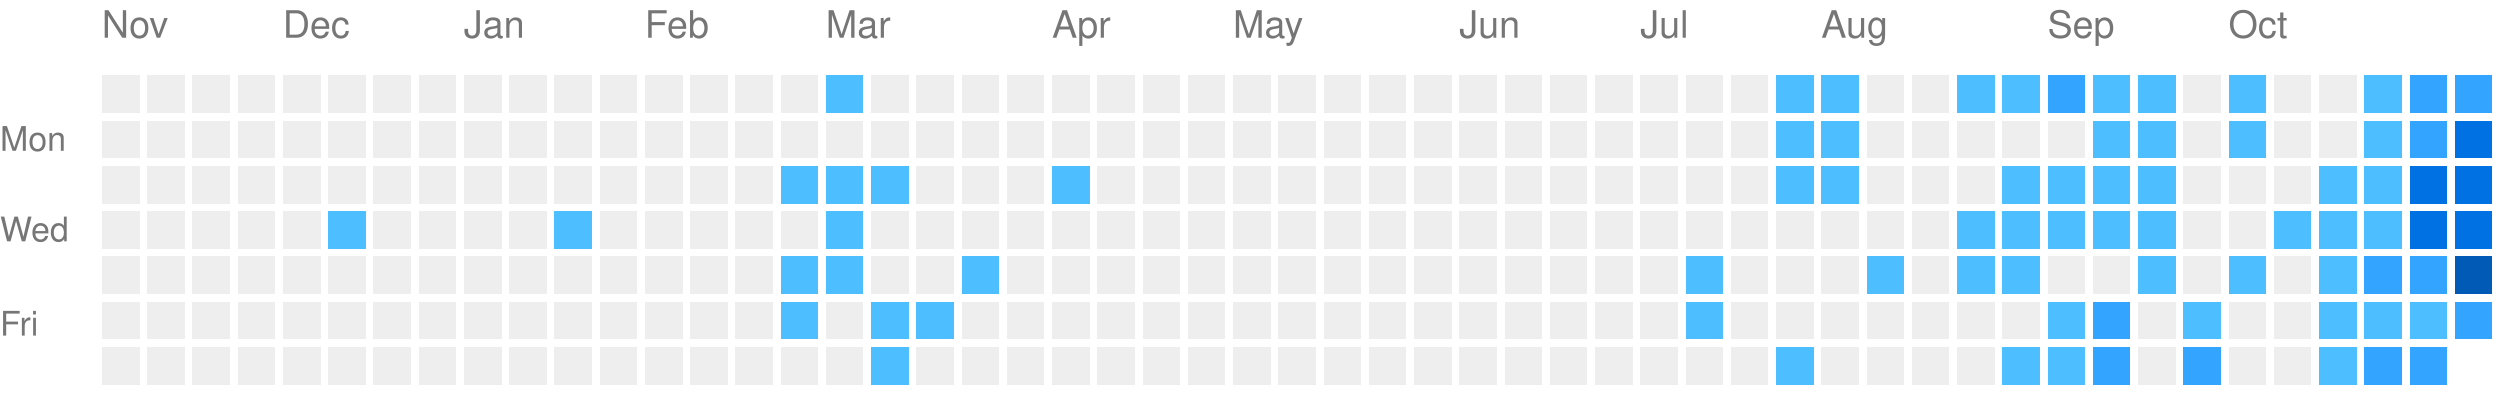
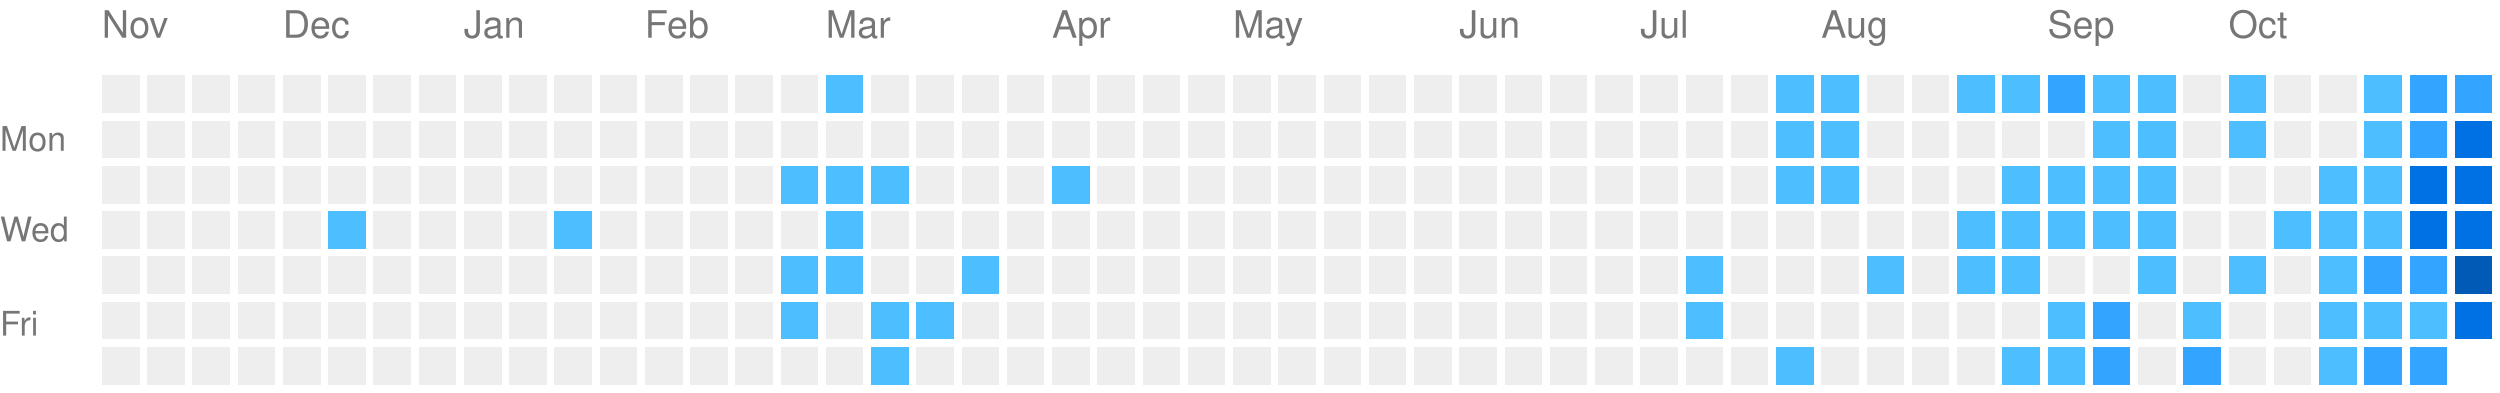
<svg xmlns="http://www.w3.org/2000/svg" viewBox="0 0 663 104" preserveAspectRatio="xMinYMid meet" version="1.1" width="663" height="104">
  <rect style="fill:#EEEEEE;shape-rendering:crispedges;" data-score="0" data-date="2025-11-09" x="27" y="20" width="10" height="10" />
  <rect style="fill:#EEEEEE;shape-rendering:crispedges;" data-score="0" data-date="2025-11-16" x="39" y="20" width="10" height="10" />
  <rect style="fill:#EEEEEE;shape-rendering:crispedges;" data-score="0" data-date="2025-11-23" x="51" y="20" width="10" height="10" />
  <rect style="fill:#EEEEEE;shape-rendering:crispedges;" data-score="0" data-date="2025-11-30" x="63" y="20" width="10" height="10" />
  <rect style="fill:#EEEEEE;shape-rendering:crispedges;" data-score="0" data-date="2025-12-07" x="75" y="20" width="10" height="10" />
  <rect style="fill:#EEEEEE;shape-rendering:crispedges;" data-score="0" data-date="2025-12-14" x="87" y="20" width="10" height="10" />
  <rect style="fill:#EEEEEE;shape-rendering:crispedges;" data-score="0" data-date="2025-12-21" x="99" y="20" width="10" height="10" />
  <rect style="fill:#EEEEEE;shape-rendering:crispedges;" data-score="0" data-date="2025-12-28" x="111" y="20" width="10" height="10" />
  <rect style="fill:#EEEEEE;shape-rendering:crispedges;" data-score="0" data-date="2026-01-04" x="123" y="20" width="10" height="10" />
  <rect style="fill:#EEEEEE;shape-rendering:crispedges;" data-score="0" data-date="2026-01-11" x="135" y="20" width="10" height="10" />
  <rect style="fill:#EEEEEE;shape-rendering:crispedges;" data-score="0" data-date="2026-01-18" x="147" y="20" width="10" height="10" />
  <rect style="fill:#EEEEEE;shape-rendering:crispedges;" data-score="0" data-date="2026-01-25" x="159" y="20" width="10" height="10" />
  <rect style="fill:#EEEEEE;shape-rendering:crispedges;" data-score="0" data-date="2026-02-01" x="171" y="20" width="10" height="10" />
  <rect style="fill:#EEEEEE;shape-rendering:crispedges;" data-score="0" data-date="2026-02-08" x="183" y="20" width="10" height="10" />
  <rect style="fill:#EEEEEE;shape-rendering:crispedges;" data-score="0" data-date="2026-02-15" x="195" y="20" width="10" height="10" />
  <rect style="fill:#EEEEEE;shape-rendering:crispedges;" data-score="0" data-date="2026-02-22" x="207" y="20" width="10" height="10" />
  <rect style="fill:#4dbeff;shape-rendering:crispedges;" data-score="1" data-date="2026-03-01" x="219" y="20" width="10" height="10" />
  <rect style="fill:#EEEEEE;shape-rendering:crispedges;" data-score="0" data-date="2026-03-08" x="231" y="20" width="10" height="10" />
  <rect style="fill:#EEEEEE;shape-rendering:crispedges;" data-score="0" data-date="2026-03-15" x="243" y="20" width="10" height="10" />
  <rect style="fill:#EEEEEE;shape-rendering:crispedges;" data-score="0" data-date="2026-03-22" x="255" y="20" width="10" height="10" />
  <rect style="fill:#EEEEEE;shape-rendering:crispedges;" data-score="0" data-date="2026-03-29" x="267" y="20" width="10" height="10" />
  <rect style="fill:#EEEEEE;shape-rendering:crispedges;" data-score="0" data-date="2026-04-05" x="279" y="20" width="10" height="10" />
  <rect style="fill:#EEEEEE;shape-rendering:crispedges;" data-score="0" data-date="2026-04-12" x="291" y="20" width="10" height="10" />
  <rect style="fill:#EEEEEE;shape-rendering:crispedges;" data-score="0" data-date="2026-04-19" x="303" y="20" width="10" height="10" />
  <rect style="fill:#EEEEEE;shape-rendering:crispedges;" data-score="0" data-date="2026-04-26" x="315" y="20" width="10" height="10" />
  <rect style="fill:#EEEEEE;shape-rendering:crispedges;" data-score="0" data-date="2026-05-03" x="327" y="20" width="10" height="10" />
  <rect style="fill:#EEEEEE;shape-rendering:crispedges;" data-score="0" data-date="2026-05-10" x="339" y="20" width="10" height="10" />
  <rect style="fill:#EEEEEE;shape-rendering:crispedges;" data-score="0" data-date="2026-05-17" x="351" y="20" width="10" height="10" />
  <rect style="fill:#EEEEEE;shape-rendering:crispedges;" data-score="0" data-date="2026-05-24" x="363" y="20" width="10" height="10" />
  <rect style="fill:#EEEEEE;shape-rendering:crispedges;" data-score="0" data-date="2026-05-31" x="375" y="20" width="10" height="10" />
  <rect style="fill:#EEEEEE;shape-rendering:crispedges;" data-score="0" data-date="2026-06-07" x="387" y="20" width="10" height="10" />
  <rect style="fill:#EEEEEE;shape-rendering:crispedges;" data-score="0" data-date="2026-06-14" x="399" y="20" width="10" height="10" />
  <rect style="fill:#EEEEEE;shape-rendering:crispedges;" data-score="0" data-date="2026-06-21" x="411" y="20" width="10" height="10" />
  <rect style="fill:#EEEEEE;shape-rendering:crispedges;" data-score="0" data-date="2026-06-28" x="423" y="20" width="10" height="10" />
  <rect style="fill:#EEEEEE;shape-rendering:crispedges;" data-score="0" data-date="2026-07-05" x="435" y="20" width="10" height="10" />
  <rect style="fill:#EEEEEE;shape-rendering:crispedges;" data-score="0" data-date="2026-07-12" x="447" y="20" width="10" height="10" />
  <rect style="fill:#EEEEEE;shape-rendering:crispedges;" data-score="0" data-date="2026-07-19" x="459" y="20" width="10" height="10" />
  <rect style="fill:#4dbeff;shape-rendering:crispedges;" data-score="1" data-date="2026-07-26" x="471" y="20" width="10" height="10" />
  <rect style="fill:#4dbeff;shape-rendering:crispedges;" data-score="1" data-date="2026-08-02" x="483" y="20" width="10" height="10" />
  <rect style="fill:#EEEEEE;shape-rendering:crispedges;" data-score="0" data-date="2026-08-09" x="495" y="20" width="10" height="10" />
  <rect style="fill:#EEEEEE;shape-rendering:crispedges;" data-score="0" data-date="2026-08-16" x="507" y="20" width="10" height="10" />
  <rect style="fill:#4dbeff;shape-rendering:crispedges;" data-score="1" data-date="2026-08-23" x="519" y="20" width="10" height="10" />
  <rect style="fill:#4dbeff;shape-rendering:crispedges;" data-score="1" data-date="2026-08-30" x="531" y="20" width="10" height="10" />
  <rect style="fill:#33a4ff;shape-rendering:crispedges;" data-score="2" data-date="2026-09-06" x="543" y="20" width="10" height="10" />
  <rect style="fill:#4dbeff;shape-rendering:crispedges;" data-score="1" data-date="2026-09-13" x="555" y="20" width="10" height="10" />
  <rect style="fill:#4dbeff;shape-rendering:crispedges;" data-score="1" data-date="2026-09-20" x="567" y="20" width="10" height="10" />
  <rect style="fill:#EEEEEE;shape-rendering:crispedges;" data-score="0" data-date="2026-09-27" x="579" y="20" width="10" height="10" />
  <rect style="fill:#4dbeff;shape-rendering:crispedges;" data-score="1" data-date="2026-10-04" x="591" y="20" width="10" height="10" />
  <rect style="fill:#EEEEEE;shape-rendering:crispedges;" data-score="0" data-date="2026-10-11" x="603" y="20" width="10" height="10" />
  <rect style="fill:#EEEEEE;shape-rendering:crispedges;" data-score="0" data-date="2026-10-18" x="615" y="20" width="10" height="10" />
  <rect style="fill:#4dbeff;shape-rendering:crispedges;" data-score="1" data-date="2026-10-25" x="627" y="20" width="10" height="10" />
  <rect style="fill:#33a4ff;shape-rendering:crispedges;" data-score="2" data-date="2026-11-01" x="639" y="20" width="10" height="10" />
  <rect style="fill:#33a4ff;shape-rendering:crispedges;" data-score="2" data-date="2026-11-08" x="651" y="20" width="10" height="10" />
  <rect style="fill:#EEEEEE;shape-rendering:crispedges;" data-score="0" data-date="2025-11-10" x="27" y="32" width="10" height="10" />
  <rect style="fill:#EEEEEE;shape-rendering:crispedges;" data-score="0" data-date="2025-11-17" x="39" y="32" width="10" height="10" />
  <rect style="fill:#EEEEEE;shape-rendering:crispedges;" data-score="0" data-date="2025-11-24" x="51" y="32" width="10" height="10" />
  <rect style="fill:#EEEEEE;shape-rendering:crispedges;" data-score="0" data-date="2025-12-01" x="63" y="32" width="10" height="10" />
  <rect style="fill:#EEEEEE;shape-rendering:crispedges;" data-score="0" data-date="2025-12-08" x="75" y="32" width="10" height="10" />
  <rect style="fill:#EEEEEE;shape-rendering:crispedges;" data-score="0" data-date="2025-12-15" x="87" y="32" width="10" height="10" />
  <rect style="fill:#EEEEEE;shape-rendering:crispedges;" data-score="0" data-date="2025-12-22" x="99" y="32" width="10" height="10" />
  <rect style="fill:#EEEEEE;shape-rendering:crispedges;" data-score="0" data-date="2025-12-29" x="111" y="32" width="10" height="10" />
  <rect style="fill:#EEEEEE;shape-rendering:crispedges;" data-score="0" data-date="2026-01-05" x="123" y="32" width="10" height="10" />
  <rect style="fill:#EEEEEE;shape-rendering:crispedges;" data-score="0" data-date="2026-01-12" x="135" y="32" width="10" height="10" />
  <rect style="fill:#EEEEEE;shape-rendering:crispedges;" data-score="0" data-date="2026-01-19" x="147" y="32" width="10" height="10" />
  <rect style="fill:#EEEEEE;shape-rendering:crispedges;" data-score="0" data-date="2026-01-26" x="159" y="32" width="10" height="10" />
  <rect style="fill:#EEEEEE;shape-rendering:crispedges;" data-score="0" data-date="2026-02-02" x="171" y="32" width="10" height="10" />
  <rect style="fill:#EEEEEE;shape-rendering:crispedges;" data-score="0" data-date="2026-02-09" x="183" y="32" width="10" height="10" />
  <rect style="fill:#EEEEEE;shape-rendering:crispedges;" data-score="0" data-date="2026-02-16" x="195" y="32" width="10" height="10" />
  <rect style="fill:#EEEEEE;shape-rendering:crispedges;" data-score="0" data-date="2026-02-23" x="207" y="32" width="10" height="10" />
  <rect style="fill:#EEEEEE;shape-rendering:crispedges;" data-score="0" data-date="2026-03-02" x="219" y="32" width="10" height="10" />
  <rect style="fill:#EEEEEE;shape-rendering:crispedges;" data-score="0" data-date="2026-03-09" x="231" y="32" width="10" height="10" />
  <rect style="fill:#EEEEEE;shape-rendering:crispedges;" data-score="0" data-date="2026-03-16" x="243" y="32" width="10" height="10" />
  <rect style="fill:#EEEEEE;shape-rendering:crispedges;" data-score="0" data-date="2026-03-23" x="255" y="32" width="10" height="10" />
  <rect style="fill:#EEEEEE;shape-rendering:crispedges;" data-score="0" data-date="2026-03-30" x="267" y="32" width="10" height="10" />
  <rect style="fill:#EEEEEE;shape-rendering:crispedges;" data-score="0" data-date="2026-04-06" x="279" y="32" width="10" height="10" />
  <rect style="fill:#EEEEEE;shape-rendering:crispedges;" data-score="0" data-date="2026-04-13" x="291" y="32" width="10" height="10" />
  <rect style="fill:#EEEEEE;shape-rendering:crispedges;" data-score="0" data-date="2026-04-20" x="303" y="32" width="10" height="10" />
  <rect style="fill:#EEEEEE;shape-rendering:crispedges;" data-score="0" data-date="2026-04-27" x="315" y="32" width="10" height="10" />
  <rect style="fill:#EEEEEE;shape-rendering:crispedges;" data-score="0" data-date="2026-05-04" x="327" y="32" width="10" height="10" />
  <rect style="fill:#EEEEEE;shape-rendering:crispedges;" data-score="0" data-date="2026-05-11" x="339" y="32" width="10" height="10" />
  <rect style="fill:#EEEEEE;shape-rendering:crispedges;" data-score="0" data-date="2026-05-18" x="351" y="32" width="10" height="10" />
  <rect style="fill:#EEEEEE;shape-rendering:crispedges;" data-score="0" data-date="2026-05-25" x="363" y="32" width="10" height="10" />
  <rect style="fill:#EEEEEE;shape-rendering:crispedges;" data-score="0" data-date="2026-06-01" x="375" y="32" width="10" height="10" />
  <rect style="fill:#EEEEEE;shape-rendering:crispedges;" data-score="0" data-date="2026-06-08" x="387" y="32" width="10" height="10" />
  <rect style="fill:#EEEEEE;shape-rendering:crispedges;" data-score="0" data-date="2026-06-15" x="399" y="32" width="10" height="10" />
  <rect style="fill:#EEEEEE;shape-rendering:crispedges;" data-score="0" data-date="2026-06-22" x="411" y="32" width="10" height="10" />
  <rect style="fill:#EEEEEE;shape-rendering:crispedges;" data-score="0" data-date="2026-06-29" x="423" y="32" width="10" height="10" />
  <rect style="fill:#EEEEEE;shape-rendering:crispedges;" data-score="0" data-date="2026-07-06" x="435" y="32" width="10" height="10" />
  <rect style="fill:#EEEEEE;shape-rendering:crispedges;" data-score="0" data-date="2026-07-13" x="447" y="32" width="10" height="10" />
  <rect style="fill:#EEEEEE;shape-rendering:crispedges;" data-score="0" data-date="2026-07-20" x="459" y="32" width="10" height="10" />
  <rect style="fill:#4dbeff;shape-rendering:crispedges;" data-score="1" data-date="2026-07-27" x="471" y="32" width="10" height="10" />
  <rect style="fill:#4dbeff;shape-rendering:crispedges;" data-score="1" data-date="2026-08-03" x="483" y="32" width="10" height="10" />
  <rect style="fill:#EEEEEE;shape-rendering:crispedges;" data-score="0" data-date="2026-08-10" x="495" y="32" width="10" height="10" />
  <rect style="fill:#EEEEEE;shape-rendering:crispedges;" data-score="0" data-date="2026-08-17" x="507" y="32" width="10" height="10" />
  <rect style="fill:#EEEEEE;shape-rendering:crispedges;" data-score="0" data-date="2026-08-24" x="519" y="32" width="10" height="10" />
  <rect style="fill:#EEEEEE;shape-rendering:crispedges;" data-score="0" data-date="2026-08-31" x="531" y="32" width="10" height="10" />
  <rect style="fill:#EEEEEE;shape-rendering:crispedges;" data-score="0" data-date="2026-09-07" x="543" y="32" width="10" height="10" />
  <rect style="fill:#4dbeff;shape-rendering:crispedges;" data-score="1" data-date="2026-09-14" x="555" y="32" width="10" height="10" />
  <rect style="fill:#4dbeff;shape-rendering:crispedges;" data-score="1" data-date="2026-09-21" x="567" y="32" width="10" height="10" />
  <rect style="fill:#EEEEEE;shape-rendering:crispedges;" data-score="0" data-date="2026-09-28" x="579" y="32" width="10" height="10" />
  <rect style="fill:#4dbeff;shape-rendering:crispedges;" data-score="1" data-date="2026-10-05" x="591" y="32" width="10" height="10" />
  <rect style="fill:#EEEEEE;shape-rendering:crispedges;" data-score="0" data-date="2026-10-12" x="603" y="32" width="10" height="10" />
  <rect style="fill:#EEEEEE;shape-rendering:crispedges;" data-score="0" data-date="2026-10-19" x="615" y="32" width="10" height="10" />
  <rect style="fill:#4dbeff;shape-rendering:crispedges;" data-score="1" data-date="2026-10-26" x="627" y="32" width="10" height="10" />
  <rect style="fill:#33a4ff;shape-rendering:crispedges;" data-score="2" data-date="2026-11-02" x="639" y="32" width="10" height="10" />
  <rect style="fill:#0071e3;shape-rendering:crispedges;" data-score="3" data-date="2026-11-09" x="651" y="32" width="10" height="10" />
  <rect style="fill:#EEEEEE;shape-rendering:crispedges;" data-score="0" data-date="2025-11-11" x="27" y="44" width="10" height="10" />
  <rect style="fill:#EEEEEE;shape-rendering:crispedges;" data-score="0" data-date="2025-11-18" x="39" y="44" width="10" height="10" />
  <rect style="fill:#EEEEEE;shape-rendering:crispedges;" data-score="0" data-date="2025-11-25" x="51" y="44" width="10" height="10" />
  <rect style="fill:#EEEEEE;shape-rendering:crispedges;" data-score="0" data-date="2025-12-02" x="63" y="44" width="10" height="10" />
  <rect style="fill:#EEEEEE;shape-rendering:crispedges;" data-score="0" data-date="2025-12-09" x="75" y="44" width="10" height="10" />
  <rect style="fill:#EEEEEE;shape-rendering:crispedges;" data-score="0" data-date="2025-12-16" x="87" y="44" width="10" height="10" />
  <rect style="fill:#EEEEEE;shape-rendering:crispedges;" data-score="0" data-date="2025-12-23" x="99" y="44" width="10" height="10" />
  <rect style="fill:#EEEEEE;shape-rendering:crispedges;" data-score="0" data-date="2025-12-30" x="111" y="44" width="10" height="10" />
  <rect style="fill:#EEEEEE;shape-rendering:crispedges;" data-score="0" data-date="2026-01-06" x="123" y="44" width="10" height="10" />
  <rect style="fill:#EEEEEE;shape-rendering:crispedges;" data-score="0" data-date="2026-01-13" x="135" y="44" width="10" height="10" />
  <rect style="fill:#EEEEEE;shape-rendering:crispedges;" data-score="0" data-date="2026-01-20" x="147" y="44" width="10" height="10" />
  <rect style="fill:#EEEEEE;shape-rendering:crispedges;" data-score="0" data-date="2026-01-27" x="159" y="44" width="10" height="10" />
  <rect style="fill:#EEEEEE;shape-rendering:crispedges;" data-score="0" data-date="2026-02-03" x="171" y="44" width="10" height="10" />
  <rect style="fill:#EEEEEE;shape-rendering:crispedges;" data-score="0" data-date="2026-02-10" x="183" y="44" width="10" height="10" />
  <rect style="fill:#EEEEEE;shape-rendering:crispedges;" data-score="0" data-date="2026-02-17" x="195" y="44" width="10" height="10" />
  <rect style="fill:#4dbeff;shape-rendering:crispedges;" data-score="1" data-date="2026-02-24" x="207" y="44" width="10" height="10" />
  <rect style="fill:#4dbeff;shape-rendering:crispedges;" data-score="1" data-date="2026-03-03" x="219" y="44" width="10" height="10" />
  <rect style="fill:#4dbeff;shape-rendering:crispedges;" data-score="1" data-date="2026-03-10" x="231" y="44" width="10" height="10" />
  <rect style="fill:#EEEEEE;shape-rendering:crispedges;" data-score="0" data-date="2026-03-17" x="243" y="44" width="10" height="10" />
  <rect style="fill:#EEEEEE;shape-rendering:crispedges;" data-score="0" data-date="2026-03-24" x="255" y="44" width="10" height="10" />
  <rect style="fill:#EEEEEE;shape-rendering:crispedges;" data-score="0" data-date="2026-03-31" x="267" y="44" width="10" height="10" />
  <rect style="fill:#4dbeff;shape-rendering:crispedges;" data-score="1" data-date="2026-04-07" x="279" y="44" width="10" height="10" />
  <rect style="fill:#EEEEEE;shape-rendering:crispedges;" data-score="0" data-date="2026-04-14" x="291" y="44" width="10" height="10" />
  <rect style="fill:#EEEEEE;shape-rendering:crispedges;" data-score="0" data-date="2026-04-21" x="303" y="44" width="10" height="10" />
  <rect style="fill:#EEEEEE;shape-rendering:crispedges;" data-score="0" data-date="2026-04-28" x="315" y="44" width="10" height="10" />
  <rect style="fill:#EEEEEE;shape-rendering:crispedges;" data-score="0" data-date="2026-05-05" x="327" y="44" width="10" height="10" />
  <rect style="fill:#EEEEEE;shape-rendering:crispedges;" data-score="0" data-date="2026-05-12" x="339" y="44" width="10" height="10" />
  <rect style="fill:#EEEEEE;shape-rendering:crispedges;" data-score="0" data-date="2026-05-19" x="351" y="44" width="10" height="10" />
  <rect style="fill:#EEEEEE;shape-rendering:crispedges;" data-score="0" data-date="2026-05-26" x="363" y="44" width="10" height="10" />
  <rect style="fill:#EEEEEE;shape-rendering:crispedges;" data-score="0" data-date="2026-06-02" x="375" y="44" width="10" height="10" />
  <rect style="fill:#EEEEEE;shape-rendering:crispedges;" data-score="0" data-date="2026-06-09" x="387" y="44" width="10" height="10" />
  <rect style="fill:#EEEEEE;shape-rendering:crispedges;" data-score="0" data-date="2026-06-16" x="399" y="44" width="10" height="10" />
  <rect style="fill:#EEEEEE;shape-rendering:crispedges;" data-score="0" data-date="2026-06-23" x="411" y="44" width="10" height="10" />
  <rect style="fill:#EEEEEE;shape-rendering:crispedges;" data-score="0" data-date="2026-06-30" x="423" y="44" width="10" height="10" />
  <rect style="fill:#EEEEEE;shape-rendering:crispedges;" data-score="0" data-date="2026-07-07" x="435" y="44" width="10" height="10" />
  <rect style="fill:#EEEEEE;shape-rendering:crispedges;" data-score="0" data-date="2026-07-14" x="447" y="44" width="10" height="10" />
  <rect style="fill:#EEEEEE;shape-rendering:crispedges;" data-score="0" data-date="2026-07-21" x="459" y="44" width="10" height="10" />
  <rect style="fill:#4dbeff;shape-rendering:crispedges;" data-score="1" data-date="2026-07-28" x="471" y="44" width="10" height="10" />
  <rect style="fill:#4dbeff;shape-rendering:crispedges;" data-score="1" data-date="2026-08-04" x="483" y="44" width="10" height="10" />
  <rect style="fill:#EEEEEE;shape-rendering:crispedges;" data-score="0" data-date="2026-08-11" x="495" y="44" width="10" height="10" />
  <rect style="fill:#EEEEEE;shape-rendering:crispedges;" data-score="0" data-date="2026-08-18" x="507" y="44" width="10" height="10" />
  <rect style="fill:#EEEEEE;shape-rendering:crispedges;" data-score="0" data-date="2026-08-25" x="519" y="44" width="10" height="10" />
  <rect style="fill:#4dbeff;shape-rendering:crispedges;" data-score="1" data-date="2026-09-01" x="531" y="44" width="10" height="10" />
  <rect style="fill:#4dbeff;shape-rendering:crispedges;" data-score="1" data-date="2026-09-08" x="543" y="44" width="10" height="10" />
  <rect style="fill:#4dbeff;shape-rendering:crispedges;" data-score="1" data-date="2026-09-15" x="555" y="44" width="10" height="10" />
  <rect style="fill:#4dbeff;shape-rendering:crispedges;" data-score="1" data-date="2026-09-22" x="567" y="44" width="10" height="10" />
  <rect style="fill:#EEEEEE;shape-rendering:crispedges;" data-score="0" data-date="2026-09-29" x="579" y="44" width="10" height="10" />
  <rect style="fill:#EEEEEE;shape-rendering:crispedges;" data-score="0" data-date="2026-10-06" x="591" y="44" width="10" height="10" />
  <rect style="fill:#EEEEEE;shape-rendering:crispedges;" data-score="0" data-date="2026-10-13" x="603" y="44" width="10" height="10" />
  <rect style="fill:#4dbeff;shape-rendering:crispedges;" data-score="1" data-date="2026-10-20" x="615" y="44" width="10" height="10" />
  <rect style="fill:#4dbeff;shape-rendering:crispedges;" data-score="1" data-date="2026-10-27" x="627" y="44" width="10" height="10" />
  <rect style="fill:#0071e3;shape-rendering:crispedges;" data-score="3" data-date="2026-11-03" x="639" y="44" width="10" height="10" />
  <rect style="fill:#0071e3;shape-rendering:crispedges;" data-score="3" data-date="2026-11-10" x="651" y="44" width="10" height="10" />
  <rect style="fill:#EEEEEE;shape-rendering:crispedges;" data-score="0" data-date="2025-11-12" x="27" y="56" width="10" height="10" />
  <rect style="fill:#EEEEEE;shape-rendering:crispedges;" data-score="0" data-date="2025-11-19" x="39" y="56" width="10" height="10" />
  <rect style="fill:#EEEEEE;shape-rendering:crispedges;" data-score="0" data-date="2025-11-26" x="51" y="56" width="10" height="10" />
  <rect style="fill:#EEEEEE;shape-rendering:crispedges;" data-score="0" data-date="2025-12-03" x="63" y="56" width="10" height="10" />
  <rect style="fill:#EEEEEE;shape-rendering:crispedges;" data-score="0" data-date="2025-12-10" x="75" y="56" width="10" height="10" />
  <rect style="fill:#4dbeff;shape-rendering:crispedges;" data-score="1" data-date="2025-12-17" x="87" y="56" width="10" height="10" />
  <rect style="fill:#EEEEEE;shape-rendering:crispedges;" data-score="0" data-date="2025-12-24" x="99" y="56" width="10" height="10" />
  <rect style="fill:#EEEEEE;shape-rendering:crispedges;" data-score="0" data-date="2025-12-31" x="111" y="56" width="10" height="10" />
  <rect style="fill:#EEEEEE;shape-rendering:crispedges;" data-score="0" data-date="2026-01-07" x="123" y="56" width="10" height="10" />
  <rect style="fill:#EEEEEE;shape-rendering:crispedges;" data-score="0" data-date="2026-01-14" x="135" y="56" width="10" height="10" />
  <rect style="fill:#4dbeff;shape-rendering:crispedges;" data-score="1" data-date="2026-01-21" x="147" y="56" width="10" height="10" />
  <rect style="fill:#EEEEEE;shape-rendering:crispedges;" data-score="0" data-date="2026-01-28" x="159" y="56" width="10" height="10" />
  <rect style="fill:#EEEEEE;shape-rendering:crispedges;" data-score="0" data-date="2026-02-04" x="171" y="56" width="10" height="10" />
  <rect style="fill:#EEEEEE;shape-rendering:crispedges;" data-score="0" data-date="2026-02-11" x="183" y="56" width="10" height="10" />
  <rect style="fill:#EEEEEE;shape-rendering:crispedges;" data-score="0" data-date="2026-02-18" x="195" y="56" width="10" height="10" />
  <rect style="fill:#EEEEEE;shape-rendering:crispedges;" data-score="0" data-date="2026-02-25" x="207" y="56" width="10" height="10" />
  <rect style="fill:#4dbeff;shape-rendering:crispedges;" data-score="1" data-date="2026-03-04" x="219" y="56" width="10" height="10" />
  <rect style="fill:#EEEEEE;shape-rendering:crispedges;" data-score="0" data-date="2026-03-11" x="231" y="56" width="10" height="10" />
  <rect style="fill:#EEEEEE;shape-rendering:crispedges;" data-score="0" data-date="2026-03-18" x="243" y="56" width="10" height="10" />
  <rect style="fill:#EEEEEE;shape-rendering:crispedges;" data-score="0" data-date="2026-03-25" x="255" y="56" width="10" height="10" />
  <rect style="fill:#EEEEEE;shape-rendering:crispedges;" data-score="0" data-date="2026-04-01" x="267" y="56" width="10" height="10" />
  <rect style="fill:#EEEEEE;shape-rendering:crispedges;" data-score="0" data-date="2026-04-08" x="279" y="56" width="10" height="10" />
  <rect style="fill:#EEEEEE;shape-rendering:crispedges;" data-score="0" data-date="2026-04-15" x="291" y="56" width="10" height="10" />
  <rect style="fill:#EEEEEE;shape-rendering:crispedges;" data-score="0" data-date="2026-04-22" x="303" y="56" width="10" height="10" />
  <rect style="fill:#EEEEEE;shape-rendering:crispedges;" data-score="0" data-date="2026-04-29" x="315" y="56" width="10" height="10" />
  <rect style="fill:#EEEEEE;shape-rendering:crispedges;" data-score="0" data-date="2026-05-06" x="327" y="56" width="10" height="10" />
  <rect style="fill:#EEEEEE;shape-rendering:crispedges;" data-score="0" data-date="2026-05-13" x="339" y="56" width="10" height="10" />
  <rect style="fill:#EEEEEE;shape-rendering:crispedges;" data-score="0" data-date="2026-05-20" x="351" y="56" width="10" height="10" />
  <rect style="fill:#EEEEEE;shape-rendering:crispedges;" data-score="0" data-date="2026-05-27" x="363" y="56" width="10" height="10" />
  <rect style="fill:#EEEEEE;shape-rendering:crispedges;" data-score="0" data-date="2026-06-03" x="375" y="56" width="10" height="10" />
  <rect style="fill:#EEEEEE;shape-rendering:crispedges;" data-score="0" data-date="2026-06-10" x="387" y="56" width="10" height="10" />
  <rect style="fill:#EEEEEE;shape-rendering:crispedges;" data-score="0" data-date="2026-06-17" x="399" y="56" width="10" height="10" />
  <rect style="fill:#EEEEEE;shape-rendering:crispedges;" data-score="0" data-date="2026-06-24" x="411" y="56" width="10" height="10" />
  <rect style="fill:#EEEEEE;shape-rendering:crispedges;" data-score="0" data-date="2026-07-01" x="423" y="56" width="10" height="10" />
  <rect style="fill:#EEEEEE;shape-rendering:crispedges;" data-score="0" data-date="2026-07-08" x="435" y="56" width="10" height="10" />
  <rect style="fill:#EEEEEE;shape-rendering:crispedges;" data-score="0" data-date="2026-07-15" x="447" y="56" width="10" height="10" />
  <rect style="fill:#EEEEEE;shape-rendering:crispedges;" data-score="0" data-date="2026-07-22" x="459" y="56" width="10" height="10" />
  <rect style="fill:#EEEEEE;shape-rendering:crispedges;" data-score="0" data-date="2026-07-29" x="471" y="56" width="10" height="10" />
  <rect style="fill:#EEEEEE;shape-rendering:crispedges;" data-score="0" data-date="2026-08-05" x="483" y="56" width="10" height="10" />
  <rect style="fill:#EEEEEE;shape-rendering:crispedges;" data-score="0" data-date="2026-08-12" x="495" y="56" width="10" height="10" />
  <rect style="fill:#EEEEEE;shape-rendering:crispedges;" data-score="0" data-date="2026-08-19" x="507" y="56" width="10" height="10" />
  <rect style="fill:#4dbeff;shape-rendering:crispedges;" data-score="1" data-date="2026-08-26" x="519" y="56" width="10" height="10" />
  <rect style="fill:#4dbeff;shape-rendering:crispedges;" data-score="1" data-date="2026-09-02" x="531" y="56" width="10" height="10" />
  <rect style="fill:#4dbeff;shape-rendering:crispedges;" data-score="1" data-date="2026-09-09" x="543" y="56" width="10" height="10" />
  <rect style="fill:#4dbeff;shape-rendering:crispedges;" data-score="1" data-date="2026-09-16" x="555" y="56" width="10" height="10" />
  <rect style="fill:#4dbeff;shape-rendering:crispedges;" data-score="1" data-date="2026-09-23" x="567" y="56" width="10" height="10" />
  <rect style="fill:#EEEEEE;shape-rendering:crispedges;" data-score="0" data-date="2026-09-30" x="579" y="56" width="10" height="10" />
  <rect style="fill:#EEEEEE;shape-rendering:crispedges;" data-score="0" data-date="2026-10-07" x="591" y="56" width="10" height="10" />
  <rect style="fill:#4dbeff;shape-rendering:crispedges;" data-score="1" data-date="2026-10-14" x="603" y="56" width="10" height="10" />
  <rect style="fill:#4dbeff;shape-rendering:crispedges;" data-score="1" data-date="2026-10-21" x="615" y="56" width="10" height="10" />
  <rect style="fill:#4dbeff;shape-rendering:crispedges;" data-score="1" data-date="2026-10-28" x="627" y="56" width="10" height="10" />
  <rect style="fill:#0071e3;shape-rendering:crispedges;" data-score="3" data-date="2026-11-04" x="639" y="56" width="10" height="10" />
  <rect style="fill:#0071e3;shape-rendering:crispedges;" data-score="3" data-date="2026-11-11" x="651" y="56" width="10" height="10" />
  <rect style="fill:#EEEEEE;shape-rendering:crispedges;" data-score="0" data-date="2025-11-13" x="27" y="68" width="10" height="10" />
  <rect style="fill:#EEEEEE;shape-rendering:crispedges;" data-score="0" data-date="2025-11-20" x="39" y="68" width="10" height="10" />
  <rect style="fill:#EEEEEE;shape-rendering:crispedges;" data-score="0" data-date="2025-11-27" x="51" y="68" width="10" height="10" />
  <rect style="fill:#EEEEEE;shape-rendering:crispedges;" data-score="0" data-date="2025-12-04" x="63" y="68" width="10" height="10" />
  <rect style="fill:#EEEEEE;shape-rendering:crispedges;" data-score="0" data-date="2025-12-11" x="75" y="68" width="10" height="10" />
  <rect style="fill:#EEEEEE;shape-rendering:crispedges;" data-score="0" data-date="2025-12-18" x="87" y="68" width="10" height="10" />
  <rect style="fill:#EEEEEE;shape-rendering:crispedges;" data-score="0" data-date="2025-12-25" x="99" y="68" width="10" height="10" />
  <rect style="fill:#EEEEEE;shape-rendering:crispedges;" data-score="0" data-date="2026-01-01" x="111" y="68" width="10" height="10" />
  <rect style="fill:#EEEEEE;shape-rendering:crispedges;" data-score="0" data-date="2026-01-08" x="123" y="68" width="10" height="10" />
  <rect style="fill:#EEEEEE;shape-rendering:crispedges;" data-score="0" data-date="2026-01-15" x="135" y="68" width="10" height="10" />
  <rect style="fill:#EEEEEE;shape-rendering:crispedges;" data-score="0" data-date="2026-01-22" x="147" y="68" width="10" height="10" />
  <rect style="fill:#EEEEEE;shape-rendering:crispedges;" data-score="0" data-date="2026-01-29" x="159" y="68" width="10" height="10" />
  <rect style="fill:#EEEEEE;shape-rendering:crispedges;" data-score="0" data-date="2026-02-05" x="171" y="68" width="10" height="10" />
  <rect style="fill:#EEEEEE;shape-rendering:crispedges;" data-score="0" data-date="2026-02-12" x="183" y="68" width="10" height="10" />
  <rect style="fill:#EEEEEE;shape-rendering:crispedges;" data-score="0" data-date="2026-02-19" x="195" y="68" width="10" height="10" />
  <rect style="fill:#4dbeff;shape-rendering:crispedges;" data-score="1" data-date="2026-02-26" x="207" y="68" width="10" height="10" />
  <rect style="fill:#4dbeff;shape-rendering:crispedges;" data-score="1" data-date="2026-03-05" x="219" y="68" width="10" height="10" />
  <rect style="fill:#EEEEEE;shape-rendering:crispedges;" data-score="0" data-date="2026-03-12" x="231" y="68" width="10" height="10" />
  <rect style="fill:#EEEEEE;shape-rendering:crispedges;" data-score="0" data-date="2026-03-19" x="243" y="68" width="10" height="10" />
  <rect style="fill:#4dbeff;shape-rendering:crispedges;" data-score="1" data-date="2026-03-26" x="255" y="68" width="10" height="10" />
  <rect style="fill:#EEEEEE;shape-rendering:crispedges;" data-score="0" data-date="2026-04-02" x="267" y="68" width="10" height="10" />
  <rect style="fill:#EEEEEE;shape-rendering:crispedges;" data-score="0" data-date="2026-04-09" x="279" y="68" width="10" height="10" />
  <rect style="fill:#EEEEEE;shape-rendering:crispedges;" data-score="0" data-date="2026-04-16" x="291" y="68" width="10" height="10" />
  <rect style="fill:#EEEEEE;shape-rendering:crispedges;" data-score="0" data-date="2026-04-23" x="303" y="68" width="10" height="10" />
  <rect style="fill:#EEEEEE;shape-rendering:crispedges;" data-score="0" data-date="2026-04-30" x="315" y="68" width="10" height="10" />
  <rect style="fill:#EEEEEE;shape-rendering:crispedges;" data-score="0" data-date="2026-05-07" x="327" y="68" width="10" height="10" />
  <rect style="fill:#EEEEEE;shape-rendering:crispedges;" data-score="0" data-date="2026-05-14" x="339" y="68" width="10" height="10" />
  <rect style="fill:#EEEEEE;shape-rendering:crispedges;" data-score="0" data-date="2026-05-21" x="351" y="68" width="10" height="10" />
  <rect style="fill:#EEEEEE;shape-rendering:crispedges;" data-score="0" data-date="2026-05-28" x="363" y="68" width="10" height="10" />
  <rect style="fill:#EEEEEE;shape-rendering:crispedges;" data-score="0" data-date="2026-06-04" x="375" y="68" width="10" height="10" />
  <rect style="fill:#EEEEEE;shape-rendering:crispedges;" data-score="0" data-date="2026-06-11" x="387" y="68" width="10" height="10" />
  <rect style="fill:#EEEEEE;shape-rendering:crispedges;" data-score="0" data-date="2026-06-18" x="399" y="68" width="10" height="10" />
  <rect style="fill:#EEEEEE;shape-rendering:crispedges;" data-score="0" data-date="2026-06-25" x="411" y="68" width="10" height="10" />
  <rect style="fill:#EEEEEE;shape-rendering:crispedges;" data-score="0" data-date="2026-07-02" x="423" y="68" width="10" height="10" />
  <rect style="fill:#EEEEEE;shape-rendering:crispedges;" data-score="0" data-date="2026-07-09" x="435" y="68" width="10" height="10" />
  <rect style="fill:#4dbeff;shape-rendering:crispedges;" data-score="1" data-date="2026-07-16" x="447" y="68" width="10" height="10" />
  <rect style="fill:#EEEEEE;shape-rendering:crispedges;" data-score="0" data-date="2026-07-23" x="459" y="68" width="10" height="10" />
  <rect style="fill:#EEEEEE;shape-rendering:crispedges;" data-score="0" data-date="2026-07-30" x="471" y="68" width="10" height="10" />
  <rect style="fill:#EEEEEE;shape-rendering:crispedges;" data-score="0" data-date="2026-08-06" x="483" y="68" width="10" height="10" />
  <rect style="fill:#4dbeff;shape-rendering:crispedges;" data-score="1" data-date="2026-08-13" x="495" y="68" width="10" height="10" />
  <rect style="fill:#EEEEEE;shape-rendering:crispedges;" data-score="0" data-date="2026-08-20" x="507" y="68" width="10" height="10" />
  <rect style="fill:#4dbeff;shape-rendering:crispedges;" data-score="1" data-date="2026-08-27" x="519" y="68" width="10" height="10" />
  <rect style="fill:#4dbeff;shape-rendering:crispedges;" data-score="1" data-date="2026-09-03" x="531" y="68" width="10" height="10" />
  <rect style="fill:#EEEEEE;shape-rendering:crispedges;" data-score="0" data-date="2026-09-10" x="543" y="68" width="10" height="10" />
  <rect style="fill:#EEEEEE;shape-rendering:crispedges;" data-score="0" data-date="2026-09-17" x="555" y="68" width="10" height="10" />
  <rect style="fill:#4dbeff;shape-rendering:crispedges;" data-score="1" data-date="2026-09-24" x="567" y="68" width="10" height="10" />
  <rect style="fill:#EEEEEE;shape-rendering:crispedges;" data-score="0" data-date="2026-10-01" x="579" y="68" width="10" height="10" />
  <rect style="fill:#4dbeff;shape-rendering:crispedges;" data-score="1" data-date="2026-10-08" x="591" y="68" width="10" height="10" />
  <rect style="fill:#EEEEEE;shape-rendering:crispedges;" data-score="0" data-date="2026-10-15" x="603" y="68" width="10" height="10" />
  <rect style="fill:#4dbeff;shape-rendering:crispedges;" data-score="1" data-date="2026-10-22" x="615" y="68" width="10" height="10" />
  <rect style="fill:#33a4ff;shape-rendering:crispedges;" data-score="2" data-date="2026-10-29" x="627" y="68" width="10" height="10" />
  <rect style="fill:#33a4ff;shape-rendering:crispedges;" data-score="2" data-date="2026-11-05" x="639" y="68" width="10" height="10" />
  <rect style="fill:#005ab6;shape-rendering:crispedges;" data-score="4" data-date="2026-11-12" x="651" y="68" width="10" height="10" />
  <rect style="fill:#EEEEEE;shape-rendering:crispedges;" data-score="0" data-date="2025-11-14" x="27" y="80" width="10" height="10" />
  <rect style="fill:#EEEEEE;shape-rendering:crispedges;" data-score="0" data-date="2025-11-21" x="39" y="80" width="10" height="10" />
  <rect style="fill:#EEEEEE;shape-rendering:crispedges;" data-score="0" data-date="2025-11-28" x="51" y="80" width="10" height="10" />
  <rect style="fill:#EEEEEE;shape-rendering:crispedges;" data-score="0" data-date="2025-12-05" x="63" y="80" width="10" height="10" />
  <rect style="fill:#EEEEEE;shape-rendering:crispedges;" data-score="0" data-date="2025-12-12" x="75" y="80" width="10" height="10" />
  <rect style="fill:#EEEEEE;shape-rendering:crispedges;" data-score="0" data-date="2025-12-19" x="87" y="80" width="10" height="10" />
  <rect style="fill:#EEEEEE;shape-rendering:crispedges;" data-score="0" data-date="2025-12-26" x="99" y="80" width="10" height="10" />
  <rect style="fill:#EEEEEE;shape-rendering:crispedges;" data-score="0" data-date="2026-01-02" x="111" y="80" width="10" height="10" />
  <rect style="fill:#EEEEEE;shape-rendering:crispedges;" data-score="0" data-date="2026-01-09" x="123" y="80" width="10" height="10" />
  <rect style="fill:#EEEEEE;shape-rendering:crispedges;" data-score="0" data-date="2026-01-16" x="135" y="80" width="10" height="10" />
  <rect style="fill:#EEEEEE;shape-rendering:crispedges;" data-score="0" data-date="2026-01-23" x="147" y="80" width="10" height="10" />
  <rect style="fill:#EEEEEE;shape-rendering:crispedges;" data-score="0" data-date="2026-01-30" x="159" y="80" width="10" height="10" />
  <rect style="fill:#EEEEEE;shape-rendering:crispedges;" data-score="0" data-date="2026-02-06" x="171" y="80" width="10" height="10" />
  <rect style="fill:#EEEEEE;shape-rendering:crispedges;" data-score="0" data-date="2026-02-13" x="183" y="80" width="10" height="10" />
  <rect style="fill:#EEEEEE;shape-rendering:crispedges;" data-score="0" data-date="2026-02-20" x="195" y="80" width="10" height="10" />
  <rect style="fill:#4dbeff;shape-rendering:crispedges;" data-score="1" data-date="2026-02-27" x="207" y="80" width="10" height="10" />
  <rect style="fill:#EEEEEE;shape-rendering:crispedges;" data-score="0" data-date="2026-03-06" x="219" y="80" width="10" height="10" />
  <rect style="fill:#4dbeff;shape-rendering:crispedges;" data-score="1" data-date="2026-03-13" x="231" y="80" width="10" height="10" />
  <rect style="fill:#4dbeff;shape-rendering:crispedges;" data-score="1" data-date="2026-03-20" x="243" y="80" width="10" height="10" />
  <rect style="fill:#EEEEEE;shape-rendering:crispedges;" data-score="0" data-date="2026-03-27" x="255" y="80" width="10" height="10" />
  <rect style="fill:#EEEEEE;shape-rendering:crispedges;" data-score="0" data-date="2026-04-03" x="267" y="80" width="10" height="10" />
  <rect style="fill:#EEEEEE;shape-rendering:crispedges;" data-score="0" data-date="2026-04-10" x="279" y="80" width="10" height="10" />
  <rect style="fill:#EEEEEE;shape-rendering:crispedges;" data-score="0" data-date="2026-04-17" x="291" y="80" width="10" height="10" />
  <rect style="fill:#EEEEEE;shape-rendering:crispedges;" data-score="0" data-date="2026-04-24" x="303" y="80" width="10" height="10" />
  <rect style="fill:#EEEEEE;shape-rendering:crispedges;" data-score="0" data-date="2026-05-01" x="315" y="80" width="10" height="10" />
  <rect style="fill:#EEEEEE;shape-rendering:crispedges;" data-score="0" data-date="2026-05-08" x="327" y="80" width="10" height="10" />
  <rect style="fill:#EEEEEE;shape-rendering:crispedges;" data-score="0" data-date="2026-05-15" x="339" y="80" width="10" height="10" />
  <rect style="fill:#EEEEEE;shape-rendering:crispedges;" data-score="0" data-date="2026-05-22" x="351" y="80" width="10" height="10" />
  <rect style="fill:#EEEEEE;shape-rendering:crispedges;" data-score="0" data-date="2026-05-29" x="363" y="80" width="10" height="10" />
  <rect style="fill:#EEEEEE;shape-rendering:crispedges;" data-score="0" data-date="2026-06-05" x="375" y="80" width="10" height="10" />
  <rect style="fill:#EEEEEE;shape-rendering:crispedges;" data-score="0" data-date="2026-06-12" x="387" y="80" width="10" height="10" />
  <rect style="fill:#EEEEEE;shape-rendering:crispedges;" data-score="0" data-date="2026-06-19" x="399" y="80" width="10" height="10" />
  <rect style="fill:#EEEEEE;shape-rendering:crispedges;" data-score="0" data-date="2026-06-26" x="411" y="80" width="10" height="10" />
  <rect style="fill:#EEEEEE;shape-rendering:crispedges;" data-score="0" data-date="2026-07-03" x="423" y="80" width="10" height="10" />
  <rect style="fill:#EEEEEE;shape-rendering:crispedges;" data-score="0" data-date="2026-07-10" x="435" y="80" width="10" height="10" />
  <rect style="fill:#4dbeff;shape-rendering:crispedges;" data-score="1" data-date="2026-07-17" x="447" y="80" width="10" height="10" />
  <rect style="fill:#EEEEEE;shape-rendering:crispedges;" data-score="0" data-date="2026-07-24" x="459" y="80" width="10" height="10" />
  <rect style="fill:#EEEEEE;shape-rendering:crispedges;" data-score="0" data-date="2026-07-31" x="471" y="80" width="10" height="10" />
  <rect style="fill:#EEEEEE;shape-rendering:crispedges;" data-score="0" data-date="2026-08-07" x="483" y="80" width="10" height="10" />
  <rect style="fill:#EEEEEE;shape-rendering:crispedges;" data-score="0" data-date="2026-08-14" x="495" y="80" width="10" height="10" />
  <rect style="fill:#EEEEEE;shape-rendering:crispedges;" data-score="0" data-date="2026-08-21" x="507" y="80" width="10" height="10" />
  <rect style="fill:#EEEEEE;shape-rendering:crispedges;" data-score="0" data-date="2026-08-28" x="519" y="80" width="10" height="10" />
  <rect style="fill:#EEEEEE;shape-rendering:crispedges;" data-score="0" data-date="2026-09-04" x="531" y="80" width="10" height="10" />
  <rect style="fill:#4dbeff;shape-rendering:crispedges;" data-score="1" data-date="2026-09-11" x="543" y="80" width="10" height="10" />
  <rect style="fill:#33a4ff;shape-rendering:crispedges;" data-score="2" data-date="2026-09-18" x="555" y="80" width="10" height="10" />
  <rect style="fill:#EEEEEE;shape-rendering:crispedges;" data-score="0" data-date="2026-09-25" x="567" y="80" width="10" height="10" />
  <rect style="fill:#4dbeff;shape-rendering:crispedges;" data-score="1" data-date="2026-10-02" x="579" y="80" width="10" height="10" />
  <rect style="fill:#EEEEEE;shape-rendering:crispedges;" data-score="0" data-date="2026-10-09" x="591" y="80" width="10" height="10" />
  <rect style="fill:#EEEEEE;shape-rendering:crispedges;" data-score="0" data-date="2026-10-16" x="603" y="80" width="10" height="10" />
  <rect style="fill:#4dbeff;shape-rendering:crispedges;" data-score="1" data-date="2026-10-23" x="615" y="80" width="10" height="10" />
  <rect style="fill:#4dbeff;shape-rendering:crispedges;" data-score="1" data-date="2026-10-30" x="627" y="80" width="10" height="10" />
  <rect style="fill:#4dbeff;shape-rendering:crispedges;" data-score="1" data-date="2026-11-06" x="639" y="80" width="10" height="10" />
-   <rect style="fill:#33a4ff;shape-rendering:crispedges;" data-score="2" data-date="2026-11-13" x="651" y="80" width="10" height="10" />
+   <rect style="fill:#0071e3;shape-rendering:crispedges;" data-score="3" data-date="2026-11-13" x="651" y="80" width="10" height="10" />
  <rect style="fill:#EEEEEE;shape-rendering:crispedges;" data-score="0" data-date="2025-11-15" x="27" y="92" width="10" height="10" />
  <rect style="fill:#EEEEEE;shape-rendering:crispedges;" data-score="0" data-date="2025-11-22" x="39" y="92" width="10" height="10" />
  <rect style="fill:#EEEEEE;shape-rendering:crispedges;" data-score="0" data-date="2025-11-29" x="51" y="92" width="10" height="10" />
  <rect style="fill:#EEEEEE;shape-rendering:crispedges;" data-score="0" data-date="2025-12-06" x="63" y="92" width="10" height="10" />
  <rect style="fill:#EEEEEE;shape-rendering:crispedges;" data-score="0" data-date="2025-12-13" x="75" y="92" width="10" height="10" />
  <rect style="fill:#EEEEEE;shape-rendering:crispedges;" data-score="0" data-date="2025-12-20" x="87" y="92" width="10" height="10" />
  <rect style="fill:#EEEEEE;shape-rendering:crispedges;" data-score="0" data-date="2025-12-27" x="99" y="92" width="10" height="10" />
  <rect style="fill:#EEEEEE;shape-rendering:crispedges;" data-score="0" data-date="2026-01-03" x="111" y="92" width="10" height="10" />
  <rect style="fill:#EEEEEE;shape-rendering:crispedges;" data-score="0" data-date="2026-01-10" x="123" y="92" width="10" height="10" />
  <rect style="fill:#EEEEEE;shape-rendering:crispedges;" data-score="0" data-date="2026-01-17" x="135" y="92" width="10" height="10" />
  <rect style="fill:#EEEEEE;shape-rendering:crispedges;" data-score="0" data-date="2026-01-24" x="147" y="92" width="10" height="10" />
  <rect style="fill:#EEEEEE;shape-rendering:crispedges;" data-score="0" data-date="2026-01-31" x="159" y="92" width="10" height="10" />
  <rect style="fill:#EEEEEE;shape-rendering:crispedges;" data-score="0" data-date="2026-02-07" x="171" y="92" width="10" height="10" />
  <rect style="fill:#EEEEEE;shape-rendering:crispedges;" data-score="0" data-date="2026-02-14" x="183" y="92" width="10" height="10" />
  <rect style="fill:#EEEEEE;shape-rendering:crispedges;" data-score="0" data-date="2026-02-21" x="195" y="92" width="10" height="10" />
  <rect style="fill:#EEEEEE;shape-rendering:crispedges;" data-score="0" data-date="2026-02-28" x="207" y="92" width="10" height="10" />
  <rect style="fill:#EEEEEE;shape-rendering:crispedges;" data-score="0" data-date="2026-03-07" x="219" y="92" width="10" height="10" />
  <rect style="fill:#4dbeff;shape-rendering:crispedges;" data-score="1" data-date="2026-03-14" x="231" y="92" width="10" height="10" />
  <rect style="fill:#EEEEEE;shape-rendering:crispedges;" data-score="0" data-date="2026-03-21" x="243" y="92" width="10" height="10" />
  <rect style="fill:#EEEEEE;shape-rendering:crispedges;" data-score="0" data-date="2026-03-28" x="255" y="92" width="10" height="10" />
  <rect style="fill:#EEEEEE;shape-rendering:crispedges;" data-score="0" data-date="2026-04-04" x="267" y="92" width="10" height="10" />
  <rect style="fill:#EEEEEE;shape-rendering:crispedges;" data-score="0" data-date="2026-04-11" x="279" y="92" width="10" height="10" />
  <rect style="fill:#EEEEEE;shape-rendering:crispedges;" data-score="0" data-date="2026-04-18" x="291" y="92" width="10" height="10" />
  <rect style="fill:#EEEEEE;shape-rendering:crispedges;" data-score="0" data-date="2026-04-25" x="303" y="92" width="10" height="10" />
  <rect style="fill:#EEEEEE;shape-rendering:crispedges;" data-score="0" data-date="2026-05-02" x="315" y="92" width="10" height="10" />
  <rect style="fill:#EEEEEE;shape-rendering:crispedges;" data-score="0" data-date="2026-05-09" x="327" y="92" width="10" height="10" />
  <rect style="fill:#EEEEEE;shape-rendering:crispedges;" data-score="0" data-date="2026-05-16" x="339" y="92" width="10" height="10" />
  <rect style="fill:#EEEEEE;shape-rendering:crispedges;" data-score="0" data-date="2026-05-23" x="351" y="92" width="10" height="10" />
  <rect style="fill:#EEEEEE;shape-rendering:crispedges;" data-score="0" data-date="2026-05-30" x="363" y="92" width="10" height="10" />
  <rect style="fill:#EEEEEE;shape-rendering:crispedges;" data-score="0" data-date="2026-06-06" x="375" y="92" width="10" height="10" />
  <rect style="fill:#EEEEEE;shape-rendering:crispedges;" data-score="0" data-date="2026-06-13" x="387" y="92" width="10" height="10" />
  <rect style="fill:#EEEEEE;shape-rendering:crispedges;" data-score="0" data-date="2026-06-20" x="399" y="92" width="10" height="10" />
  <rect style="fill:#EEEEEE;shape-rendering:crispedges;" data-score="0" data-date="2026-06-27" x="411" y="92" width="10" height="10" />
  <rect style="fill:#EEEEEE;shape-rendering:crispedges;" data-score="0" data-date="2026-07-04" x="423" y="92" width="10" height="10" />
  <rect style="fill:#EEEEEE;shape-rendering:crispedges;" data-score="0" data-date="2026-07-11" x="435" y="92" width="10" height="10" />
  <rect style="fill:#EEEEEE;shape-rendering:crispedges;" data-score="0" data-date="2026-07-18" x="447" y="92" width="10" height="10" />
  <rect style="fill:#EEEEEE;shape-rendering:crispedges;" data-score="0" data-date="2026-07-25" x="459" y="92" width="10" height="10" />
  <rect style="fill:#4dbeff;shape-rendering:crispedges;" data-score="1" data-date="2026-08-01" x="471" y="92" width="10" height="10" />
  <rect style="fill:#EEEEEE;shape-rendering:crispedges;" data-score="0" data-date="2026-08-08" x="483" y="92" width="10" height="10" />
  <rect style="fill:#EEEEEE;shape-rendering:crispedges;" data-score="0" data-date="2026-08-15" x="495" y="92" width="10" height="10" />
  <rect style="fill:#EEEEEE;shape-rendering:crispedges;" data-score="0" data-date="2026-08-22" x="507" y="92" width="10" height="10" />
  <rect style="fill:#EEEEEE;shape-rendering:crispedges;" data-score="0" data-date="2026-08-29" x="519" y="92" width="10" height="10" />
  <rect style="fill:#4dbeff;shape-rendering:crispedges;" data-score="1" data-date="2026-09-05" x="531" y="92" width="10" height="10" />
  <rect style="fill:#4dbeff;shape-rendering:crispedges;" data-score="1" data-date="2026-09-12" x="543" y="92" width="10" height="10" />
  <rect style="fill:#33a4ff;shape-rendering:crispedges;" data-score="2" data-date="2026-09-19" x="555" y="92" width="10" height="10" />
  <rect style="fill:#EEEEEE;shape-rendering:crispedges;" data-score="0" data-date="2026-09-26" x="567" y="92" width="10" height="10" />
  <rect style="fill:#33a4ff;shape-rendering:crispedges;" data-score="2" data-date="2026-10-03" x="579" y="92" width="10" height="10" />
  <rect style="fill:#EEEEEE;shape-rendering:crispedges;" data-score="0" data-date="2026-10-10" x="591" y="92" width="10" height="10" />
  <rect style="fill:#EEEEEE;shape-rendering:crispedges;" data-score="0" data-date="2026-10-17" x="603" y="92" width="10" height="10" />
  <rect style="fill:#4dbeff;shape-rendering:crispedges;" data-score="1" data-date="2026-10-24" x="615" y="92" width="10" height="10" />
  <rect style="fill:#33a4ff;shape-rendering:crispedges;" data-score="2" data-date="2026-10-31" x="627" y="92" width="10" height="10" />
  <rect style="fill:#33a4ff;shape-rendering:crispedges;" data-score="2" data-date="2026-11-07" x="639" y="92" width="10" height="10" />
  <text style="fill:#767676;text-anchor:start;text-align:center;font-family:-apple-system, BlinkMacSystemFont, 'Segoe UI', Helvetica, Arial, sans-serif, 'Apple Color Emoji', 'Segoe UI Emoji', 'Segoe UI Symbol';white-space:nowrap;font-size:9px;display:none;" x="0" y="28">Sun</text>
  <text style="fill:#767676;text-anchor:start;text-align:center;font-family:-apple-system, BlinkMacSystemFont, 'Segoe UI', Helvetica, Arial, sans-serif, 'Apple Color Emoji', 'Segoe UI Emoji', 'Segoe UI Symbol';white-space:nowrap;font-size:9px;" x="0" y="40">Mon</text>
  <text style="fill:#767676;text-anchor:start;text-align:center;font-family:-apple-system, BlinkMacSystemFont, 'Segoe UI', Helvetica, Arial, sans-serif, 'Apple Color Emoji', 'Segoe UI Emoji', 'Segoe UI Symbol';white-space:nowrap;font-size:9px;display:none;" x="0" y="52">Tue</text>
  <text style="fill:#767676;text-anchor:start;text-align:center;font-family:-apple-system, BlinkMacSystemFont, 'Segoe UI', Helvetica, Arial, sans-serif, 'Apple Color Emoji', 'Segoe UI Emoji', 'Segoe UI Symbol';white-space:nowrap;font-size:9px;" x="0" y="64">Wed</text>
  <text style="fill:#767676;text-anchor:start;text-align:center;font-family:-apple-system, BlinkMacSystemFont, 'Segoe UI', Helvetica, Arial, sans-serif, 'Apple Color Emoji', 'Segoe UI Emoji', 'Segoe UI Symbol';white-space:nowrap;font-size:9px;display:none;" x="0" y="77">Thu</text>
  <text style="fill:#767676;text-anchor:start;text-align:center;font-family:-apple-system, BlinkMacSystemFont, 'Segoe UI', Helvetica, Arial, sans-serif, 'Apple Color Emoji', 'Segoe UI Emoji', 'Segoe UI Symbol';white-space:nowrap;font-size:9px;" x="0" y="89">Fri</text>
  <text style="fill:#767676;text-anchor:start;text-align:center;font-family:-apple-system, BlinkMacSystemFont, 'Segoe UI', Helvetica, Arial, sans-serif, 'Apple Color Emoji', 'Segoe UI Emoji', 'Segoe UI Symbol';white-space:nowrap;font-size:9px;display:none;" x="0" y="101">Sat</text>
  <text style="fill:#767676;text-anchor:start;text-align:center;font-family:-apple-system, BlinkMacSystemFont, 'Segoe UI', Helvetica, Arial, sans-serif, 'Apple Color Emoji', 'Segoe UI Emoji', 'Segoe UI Symbol';white-space:nowrap;font-size:10px;" x="27" y="10">Nov</text>
  <text style="fill:#767676;text-anchor:start;text-align:center;font-family:-apple-system, BlinkMacSystemFont, 'Segoe UI', Helvetica, Arial, sans-serif, 'Apple Color Emoji', 'Segoe UI Emoji', 'Segoe UI Symbol';white-space:nowrap;font-size:10px;" x="75" y="10">Dec</text>
  <text style="fill:#767676;text-anchor:start;text-align:center;font-family:-apple-system, BlinkMacSystemFont, 'Segoe UI', Helvetica, Arial, sans-serif, 'Apple Color Emoji', 'Segoe UI Emoji', 'Segoe UI Symbol';white-space:nowrap;font-size:10px;" x="123" y="10">Jan</text>
  <text style="fill:#767676;text-anchor:start;text-align:center;font-family:-apple-system, BlinkMacSystemFont, 'Segoe UI', Helvetica, Arial, sans-serif, 'Apple Color Emoji', 'Segoe UI Emoji', 'Segoe UI Symbol';white-space:nowrap;font-size:10px;" x="171" y="10">Feb</text>
  <text style="fill:#767676;text-anchor:start;text-align:center;font-family:-apple-system, BlinkMacSystemFont, 'Segoe UI', Helvetica, Arial, sans-serif, 'Apple Color Emoji', 'Segoe UI Emoji', 'Segoe UI Symbol';white-space:nowrap;font-size:10px;" x="219" y="10">Mar</text>
  <text style="fill:#767676;text-anchor:start;text-align:center;font-family:-apple-system, BlinkMacSystemFont, 'Segoe UI', Helvetica, Arial, sans-serif, 'Apple Color Emoji', 'Segoe UI Emoji', 'Segoe UI Symbol';white-space:nowrap;font-size:10px;" x="279" y="10">Apr</text>
  <text style="fill:#767676;text-anchor:start;text-align:center;font-family:-apple-system, BlinkMacSystemFont, 'Segoe UI', Helvetica, Arial, sans-serif, 'Apple Color Emoji', 'Segoe UI Emoji', 'Segoe UI Symbol';white-space:nowrap;font-size:10px;" x="327" y="10">May</text>
  <text style="fill:#767676;text-anchor:start;text-align:center;font-family:-apple-system, BlinkMacSystemFont, 'Segoe UI', Helvetica, Arial, sans-serif, 'Apple Color Emoji', 'Segoe UI Emoji', 'Segoe UI Symbol';white-space:nowrap;font-size:10px;" x="387" y="10">Jun</text>
  <text style="fill:#767676;text-anchor:start;text-align:center;font-family:-apple-system, BlinkMacSystemFont, 'Segoe UI', Helvetica, Arial, sans-serif, 'Apple Color Emoji', 'Segoe UI Emoji', 'Segoe UI Symbol';white-space:nowrap;font-size:10px;" x="435" y="10">Jul</text>
  <text style="fill:#767676;text-anchor:start;text-align:center;font-family:-apple-system, BlinkMacSystemFont, 'Segoe UI', Helvetica, Arial, sans-serif, 'Apple Color Emoji', 'Segoe UI Emoji', 'Segoe UI Symbol';white-space:nowrap;font-size:10px;" x="483" y="10">Aug</text>
  <text style="fill:#767676;text-anchor:start;text-align:center;font-family:-apple-system, BlinkMacSystemFont, 'Segoe UI', Helvetica, Arial, sans-serif, 'Apple Color Emoji', 'Segoe UI Emoji', 'Segoe UI Symbol';white-space:nowrap;font-size:10px;" x="543" y="10">Sep</text>
  <text style="fill:#767676;text-anchor:start;text-align:center;font-family:-apple-system, BlinkMacSystemFont, 'Segoe UI', Helvetica, Arial, sans-serif, 'Apple Color Emoji', 'Segoe UI Emoji', 'Segoe UI Symbol';white-space:nowrap;font-size:10px;" x="591" y="10">Oct</text>
</svg>
